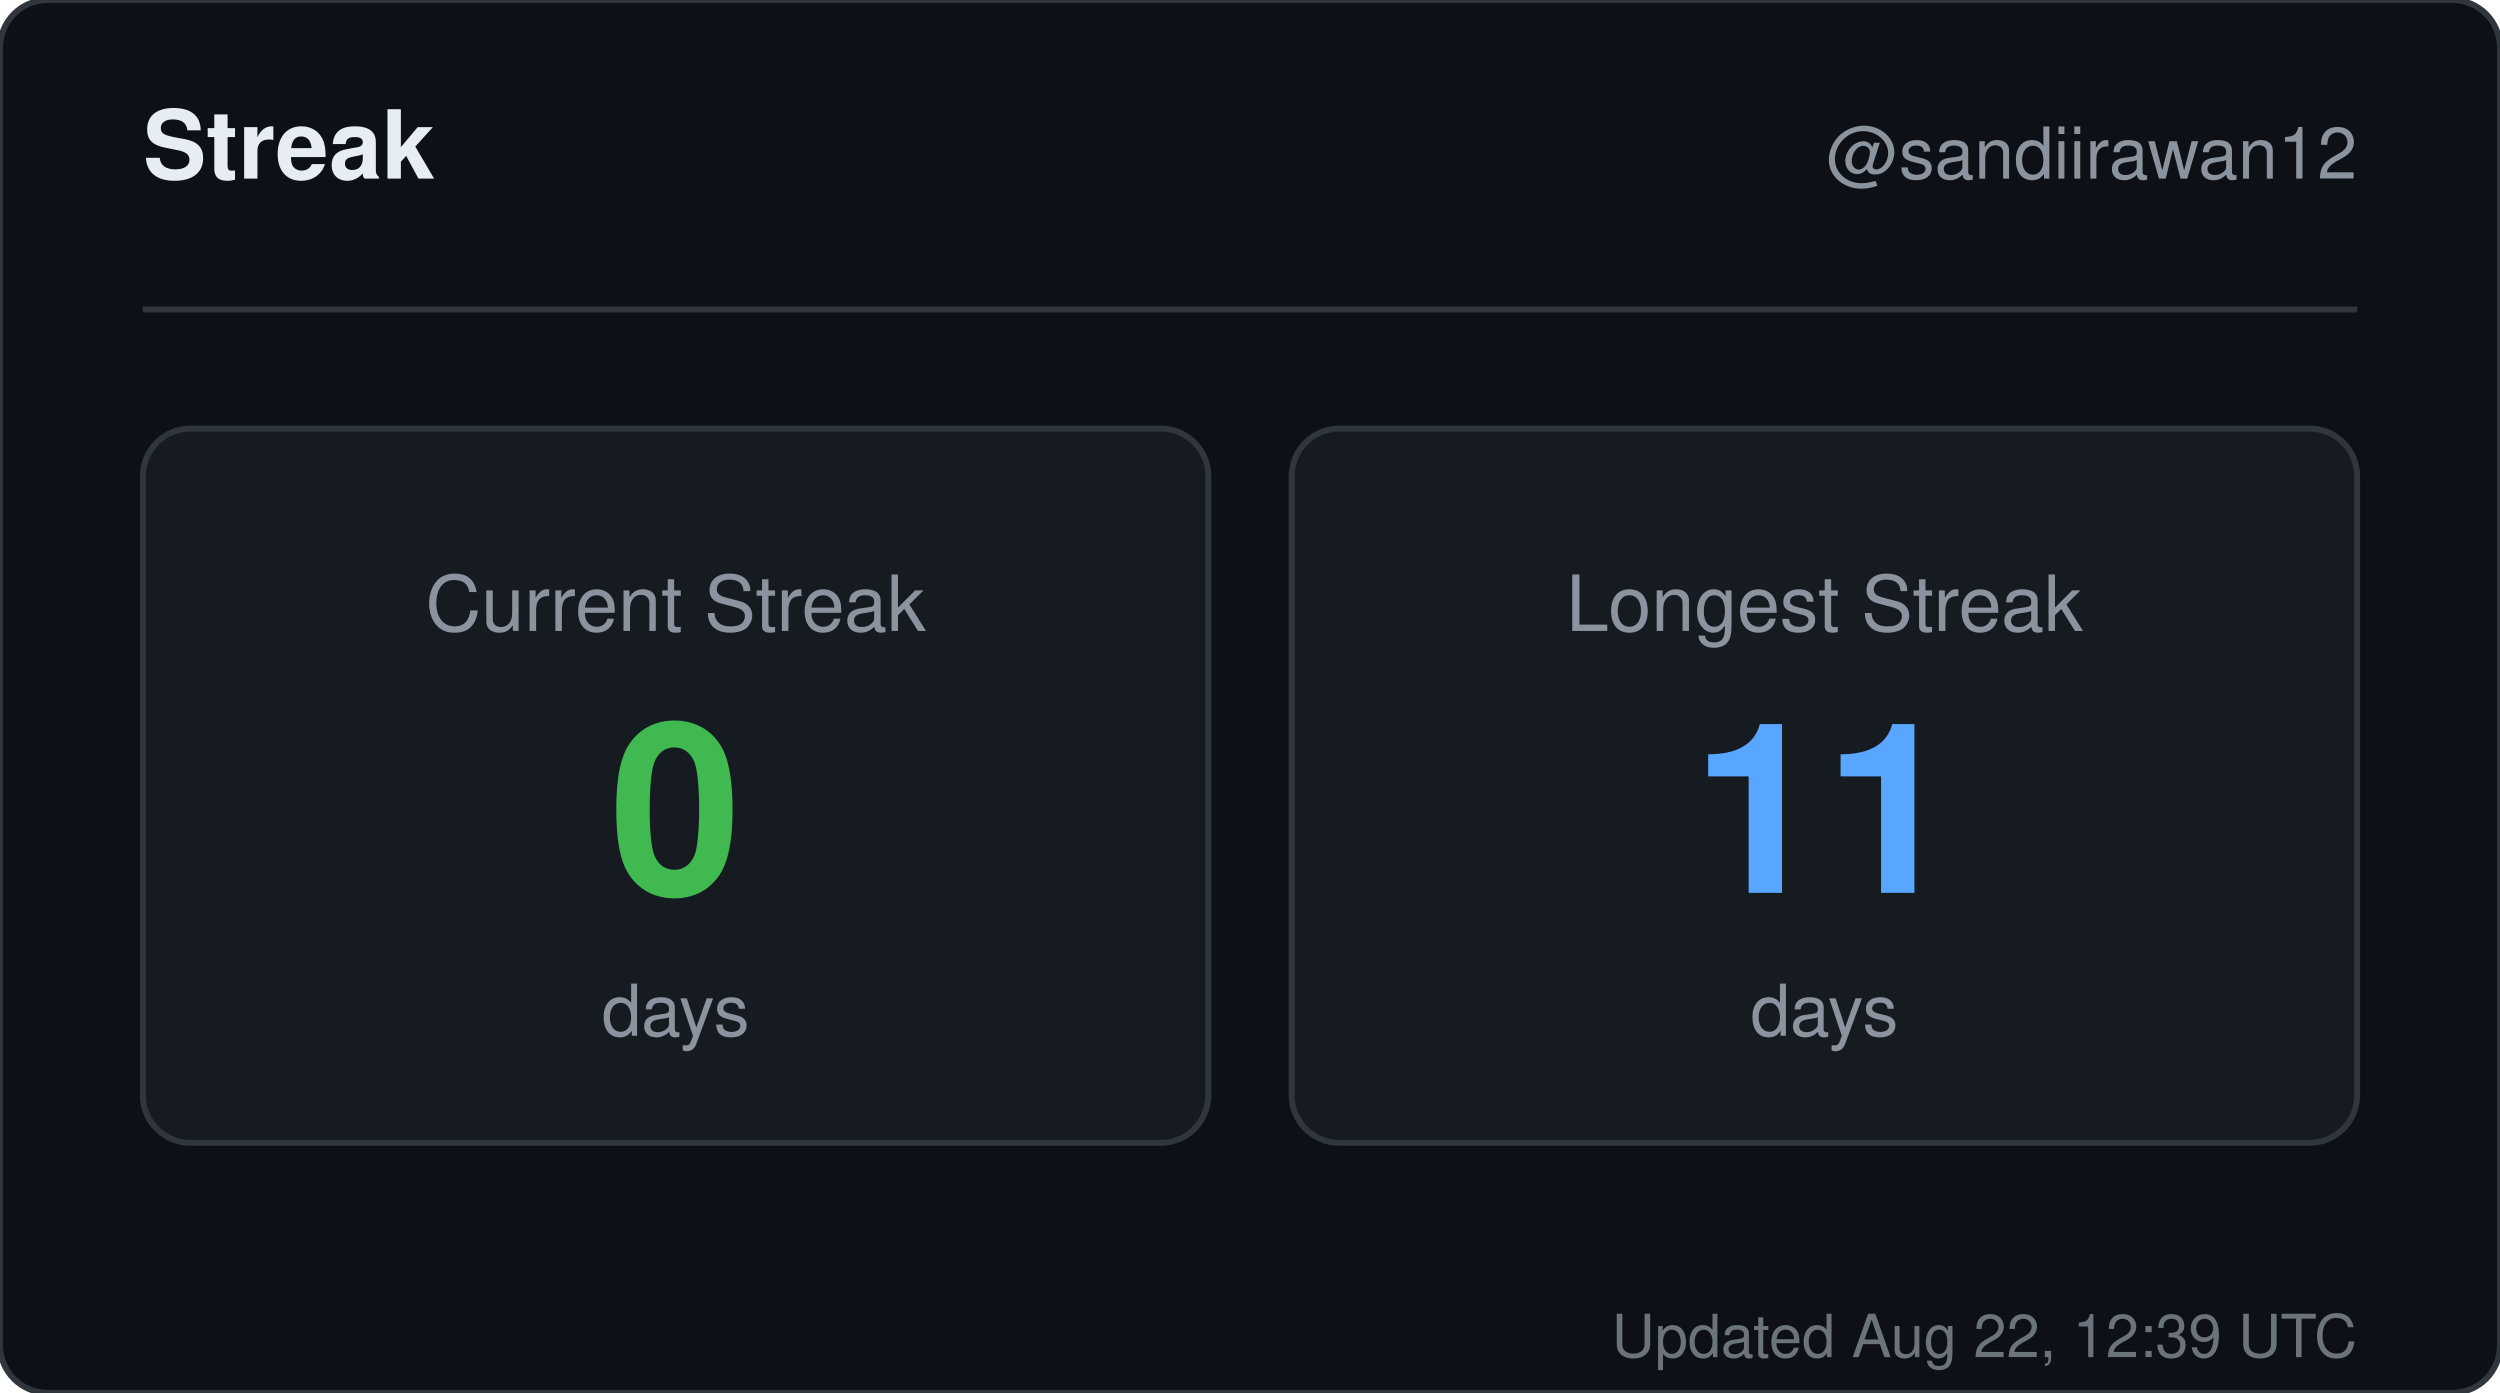
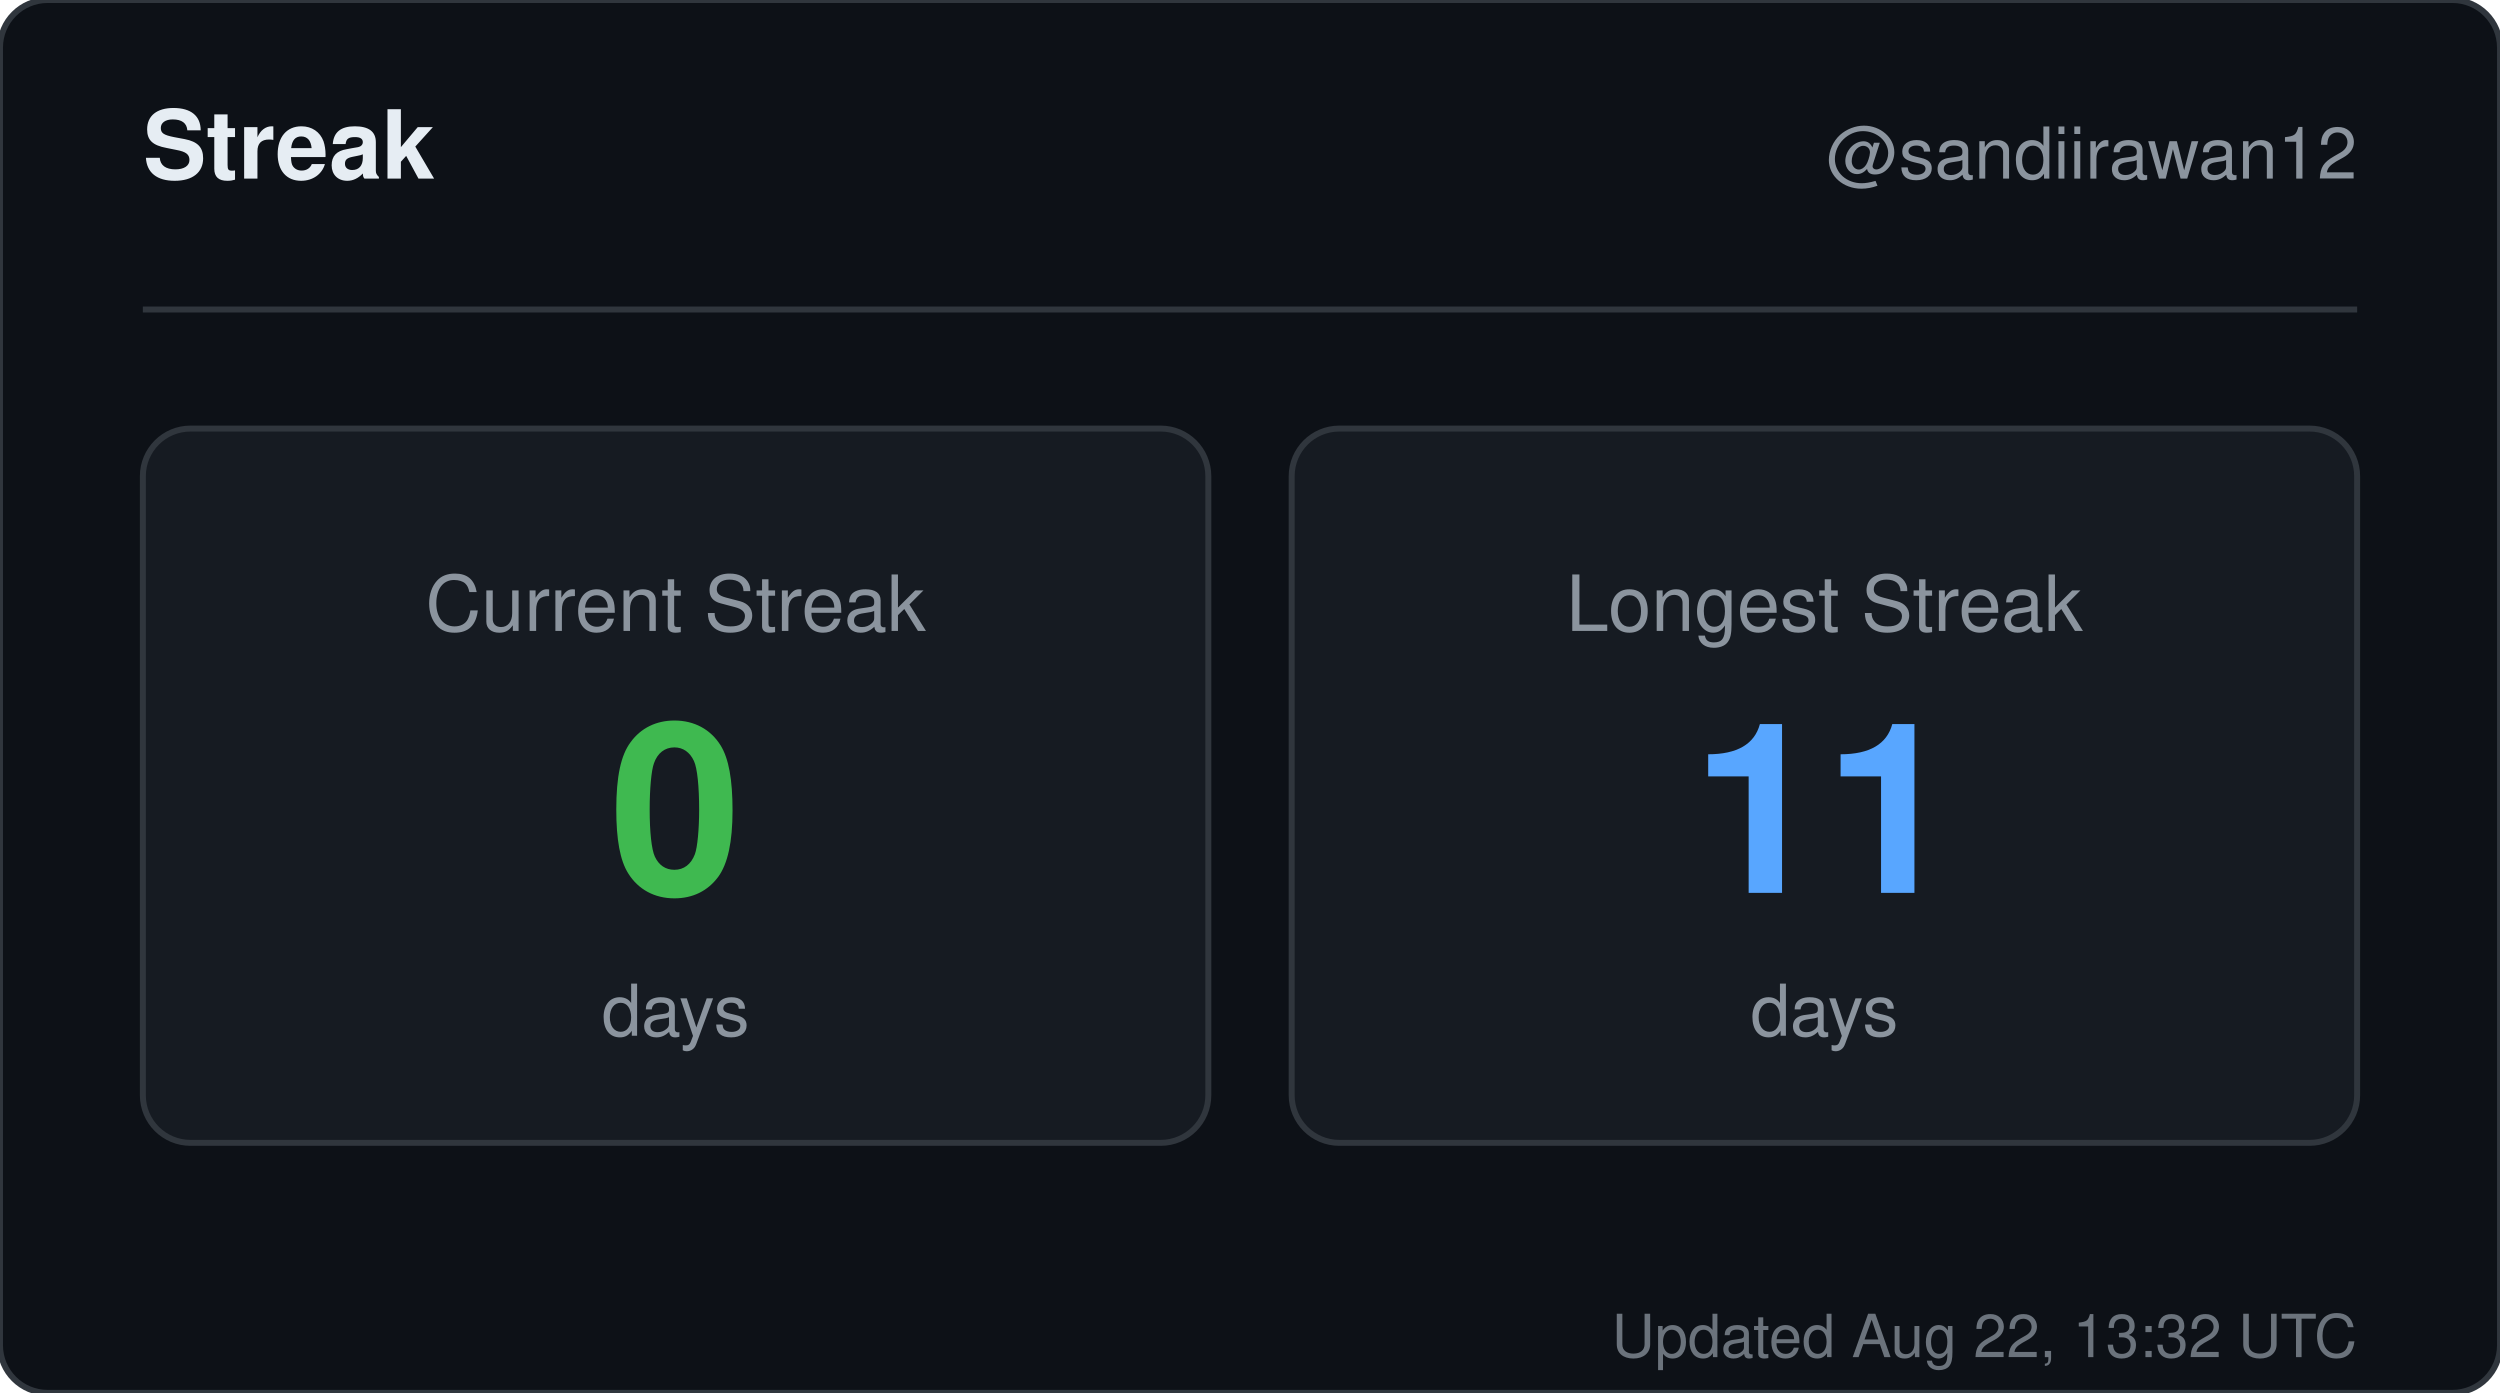
<svg xmlns="http://www.w3.org/2000/svg" width="420" height="234" viewBox="0 0 420 234" role="img" aria-label="Streak for sandiirawan12">
  <rect width="420" height="234" rx="8" fill="#0d1117" stroke="#30363d" />
  <g font-family="-apple-system, BlinkMacSystemFont, Segoe UI, Helvetica, Arial, sans-serif">
    <text x="24" y="30" fill="#e6edf3" font-size="16" font-weight="700">Streak</text>
    <text x="396" y="30" fill="#8b949e" font-size="12" text-anchor="end">@sandiirawan12</text>
    <line x1="24" y1="52" x2="396" y2="52" stroke="#30363d" />
    <rect x="24" y="72" width="179" height="120" rx="8" fill="#161b22" stroke="#30363d" />
    <text x="113.5" y="106" fill="#8b949e" font-size="13" text-anchor="middle">Current Streak</text>
    <text x="113.5" y="150" fill="#3fb950" font-size="40" font-weight="700" text-anchor="middle">0</text>
    <text x="113.5" y="174" fill="#8b949e" font-size="12" text-anchor="middle">days</text>
    <rect x="217" y="72" width="179" height="120" rx="8" fill="#161b22" stroke="#30363d" />
    <text x="306.5" y="106" fill="#8b949e" font-size="13" text-anchor="middle">Longest Streak</text>
    <text x="306.5" y="150" fill="#58a6ff" font-size="40" font-weight="700" text-anchor="middle">11</text>
    <text x="306.5" y="174" fill="#8b949e" font-size="12" text-anchor="middle">days</text>
-     <text x="396" y="228" fill="#8b949e" font-size="10" text-anchor="end" opacity="0.75">Updated Aug 22, 12:39 UTC</text>
+     <text x="396" y="228" fill="#8b949e" font-size="10" text-anchor="end" opacity="0.75">Updated Aug 22, 13:32 UTC</text>
  </g>
</svg>
